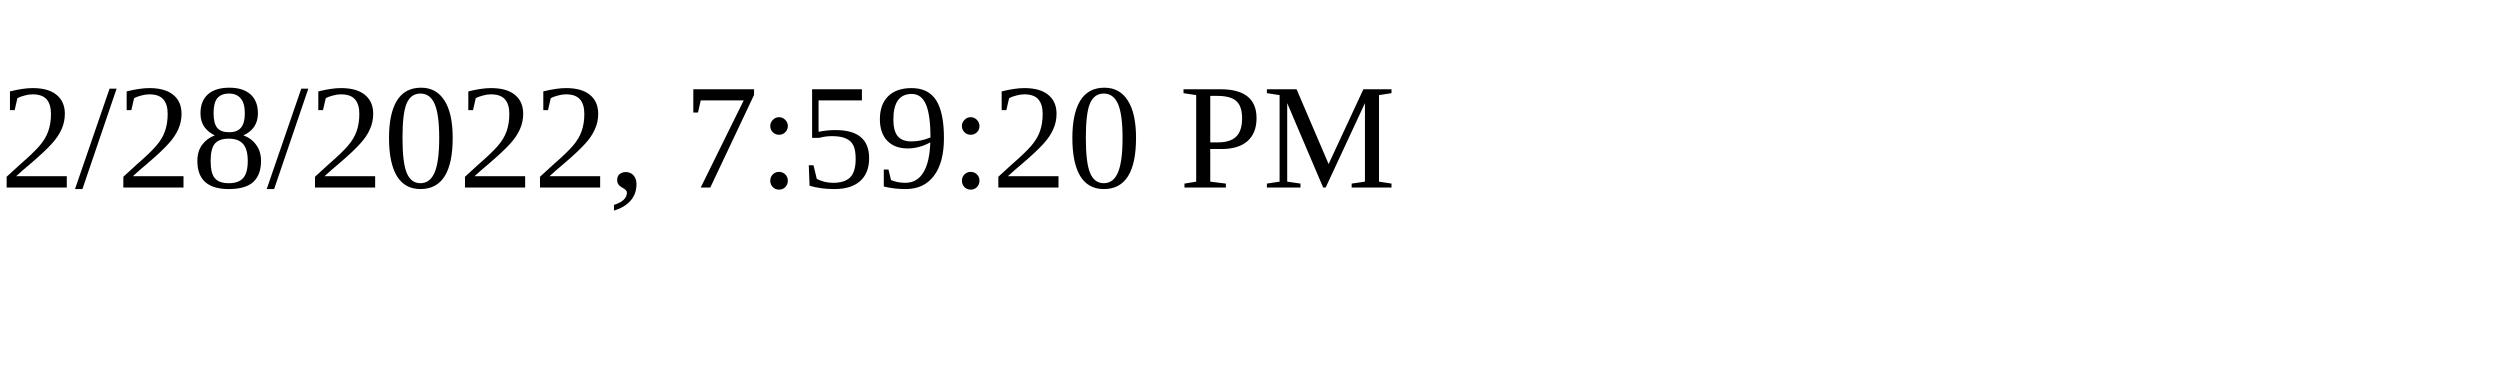
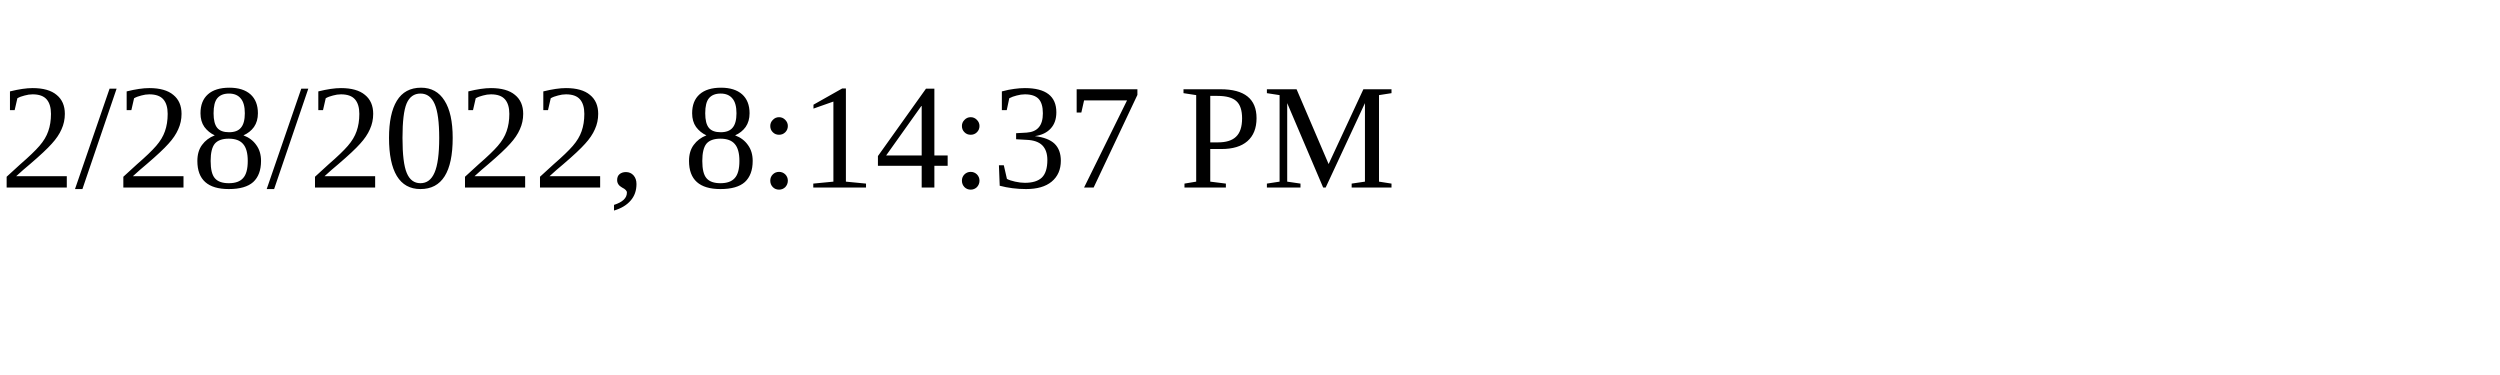
<svg xmlns="http://www.w3.org/2000/svg" height="30" width="200">
-   <text x="0" y="15">2/28/2022, 7:59:20 PM</text>
+   <text x="0" y="15">2/28/2022, 8:14:37 PM</text>
</svg>
